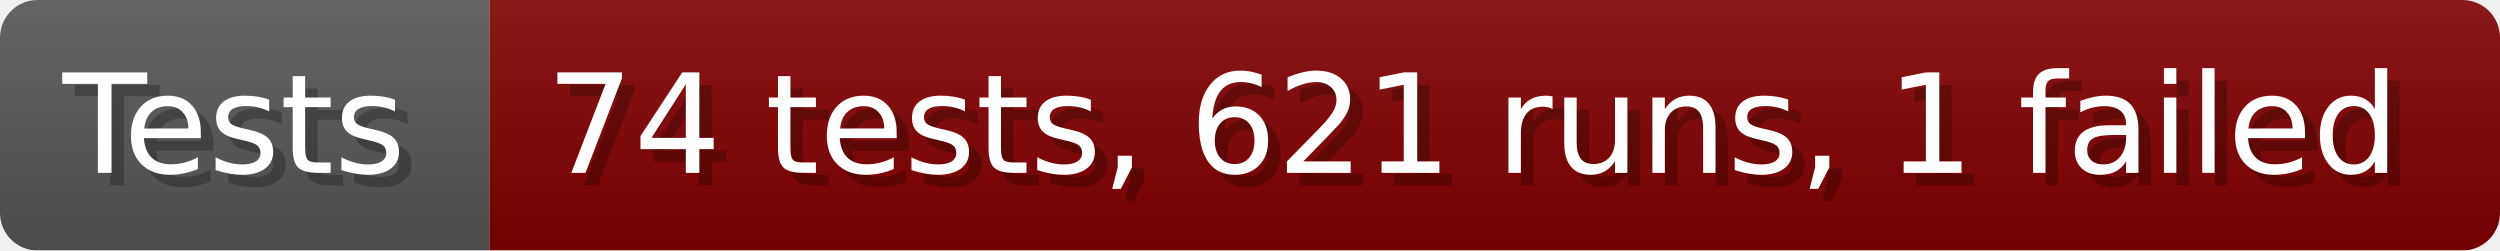
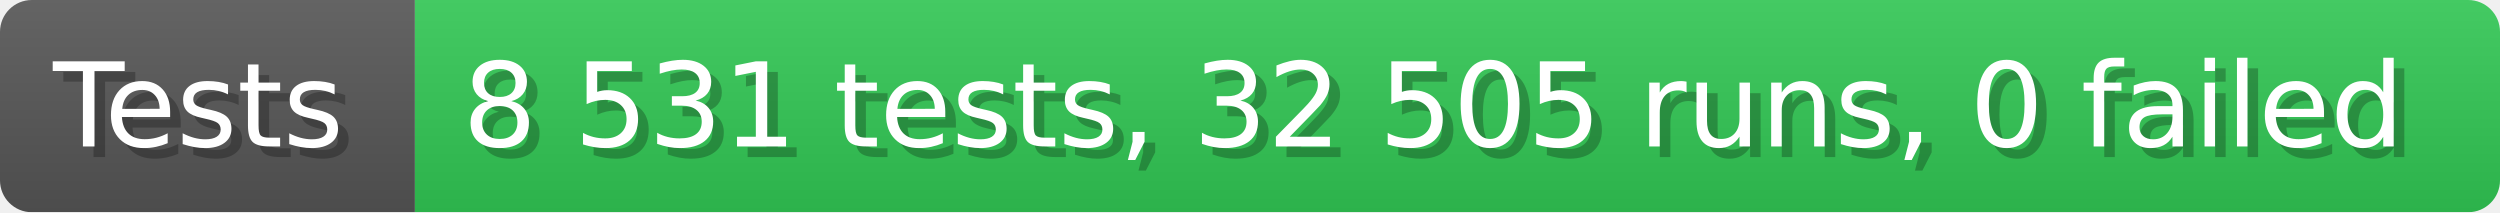
- <svg xmlns="http://www.w3.org/2000/svg" width="199.6" height="20" viewBox="0 0 1996 200" role="img" aria-label="Tests: 74 tests, 621 runs, 1 failed">
+ <svg xmlns="http://www.w3.org/2000/svg" width="235.6" height="20" viewBox="0 0 2356 200" role="img" aria-label="Tests: 8 531 tests, 32 505 runs, 0 failed">
  <linearGradient id="a" x2="0" y2="100%">
    <stop offset="0" stop-opacity=".1" stop-color="#EEE" />
    <stop offset="1" stop-opacity=".1" />
  </linearGradient>
  <mask id="m">
-     <rect width="1996" height="200" rx="30" fill="#FFF" />
+     <rect width="2356" height="200" rx="30" fill="#FFF" />
  </mask>
  <g mask="url(#m)">
    <rect width="391" height="200" fill="#555" />
-     <rect width="1605" height="200" fill="#800000" x="391" />
-     <rect width="1996" height="200" fill="url(#a)" />
+     <rect width="1965" height="200" fill="#31c653" x="391" />
+     <rect width="2356" height="200" fill="url(#a)" />
  </g>
  <g aria-hidden="true" fill="#fff" text-anchor="start" font-family="Verdana,DejaVu Sans,sans-serif" font-size="110">
    <text x="60" y="148" textLength="291" fill="#000" opacity="0.25">Tests</text>
    <text x="50" y="138" textLength="291">Tests</text>
-     <text x="446" y="148" textLength="1505" fill="#000" opacity="0.25">74 tests, 621 runs, 1 failed</text>
-     <text x="436" y="138" textLength="1505">74 tests, 621 runs, 1 failed</text>
+     <text x="446" y="148" textLength="1865" fill="#000" opacity="0.25">8 531 tests, 32 505 runs, 0 failed</text>
+     <text x="436" y="138" textLength="1865">8 531 tests, 32 505 runs, 0 failed</text>
  </g>
</svg>
